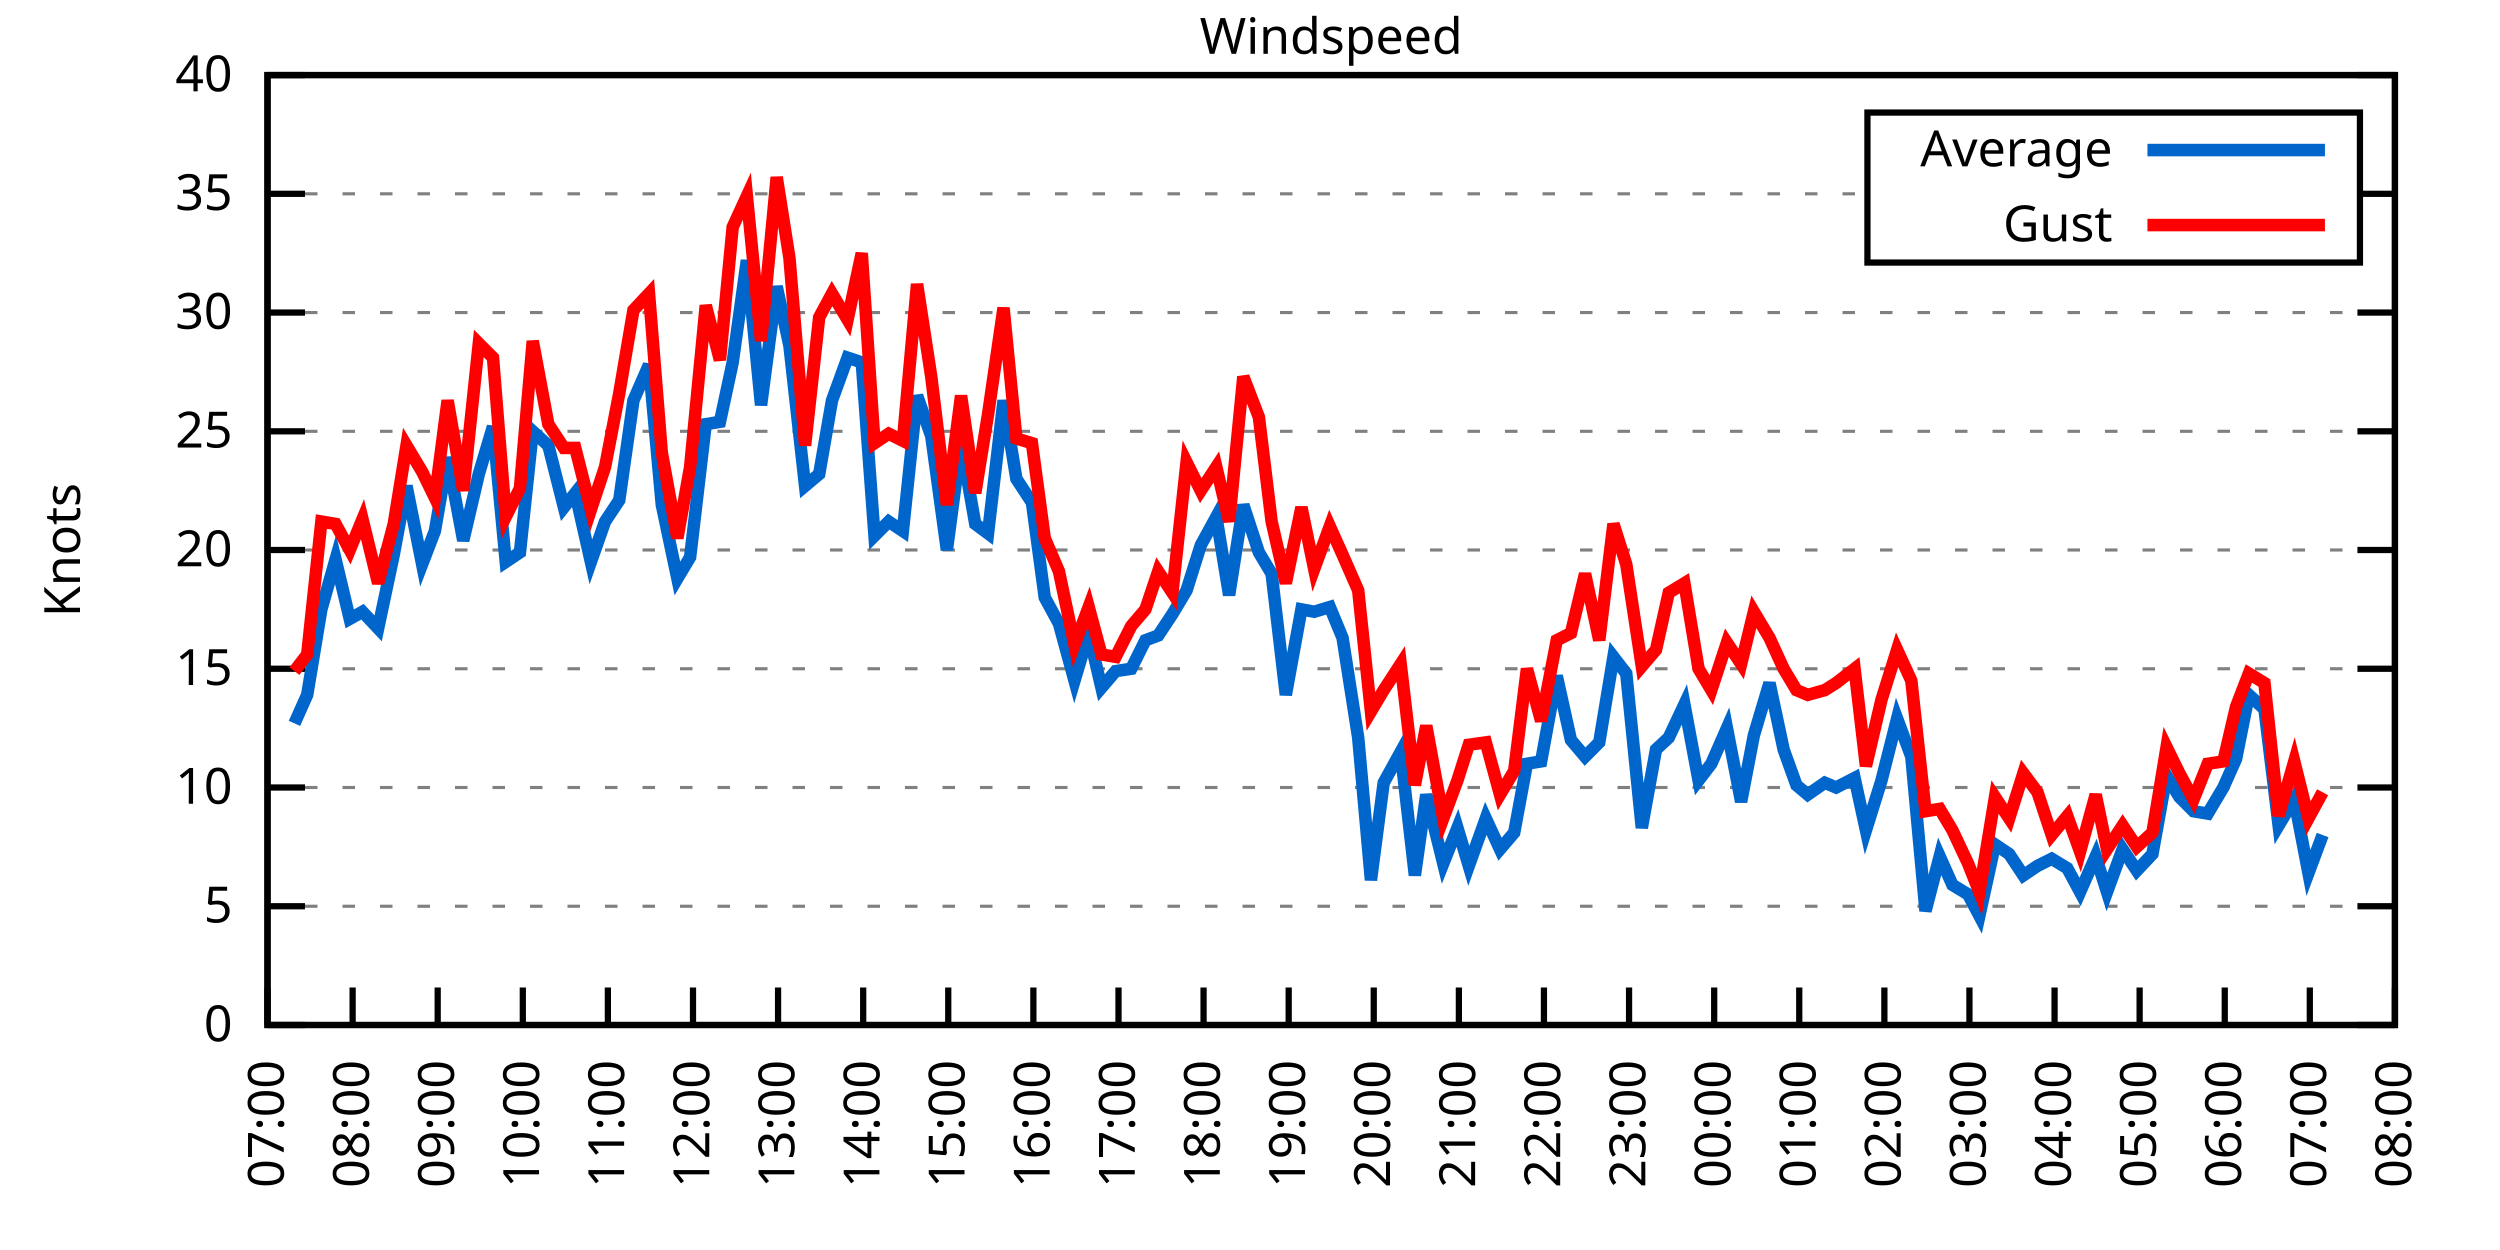
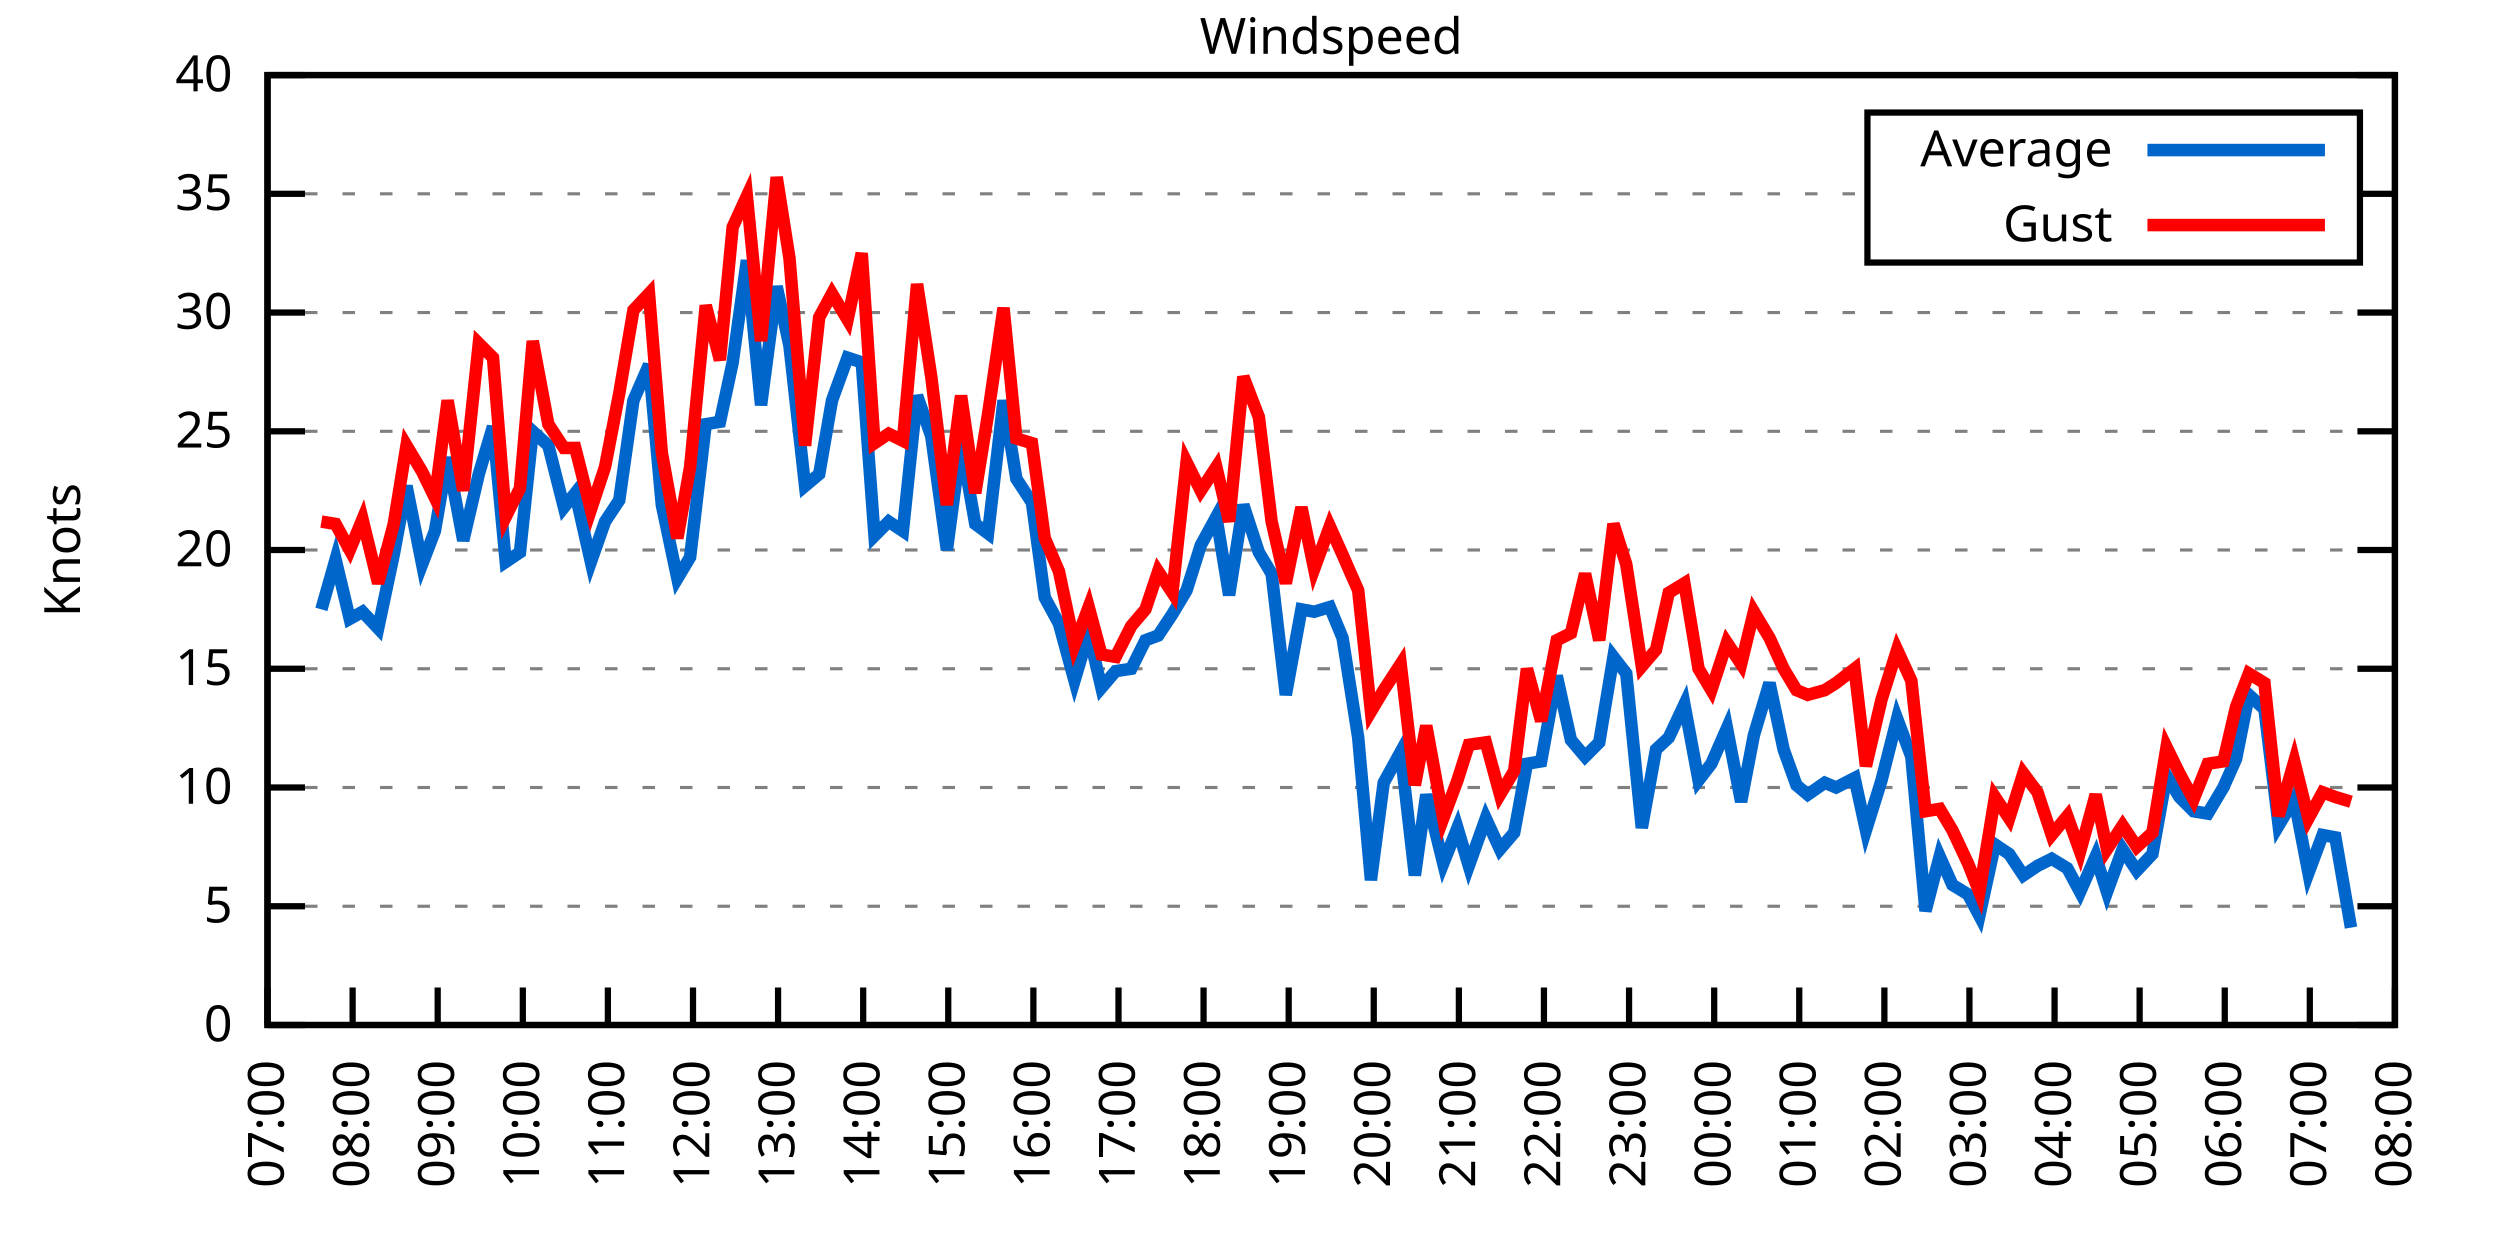
<svg xmlns="http://www.w3.org/2000/svg" xmlns:xlink="http://www.w3.org/1999/xlink" width="400" height="200" viewBox="0 0 400 200">
  <g id="gnuplot_canvas">
    <rect x="0" y="0" width="400" height="200" fill="none" />
    <defs>
      <circle id="gpDot" r="0.5" stroke-width="0.5" stroke="currentColor" />
      <path id="gpPt0" stroke-width="0.333" stroke="currentColor" d="M-1,0 h2 M0,-1 v2" />
      <path id="gpPt1" stroke-width="0.333" stroke="currentColor" d="M-1,-1 L1,1 M1,-1 L-1,1" />
      <path id="gpPt2" stroke-width="0.333" stroke="currentColor" d="M-1,0 L1,0 M0,-1 L0,1 M-1,-1 L1,1 M-1,1 L1,-1" />
      <rect id="gpPt3" stroke-width="0.333" stroke="currentColor" x="-1" y="-1" width="2" height="2" />
      <rect id="gpPt4" stroke-width="0.333" stroke="currentColor" fill="currentColor" x="-1" y="-1" width="2" height="2" />
      <circle id="gpPt5" stroke-width="0.333" stroke="currentColor" cx="0" cy="0" r="1" />
      <use xlink:href="#gpPt5" id="gpPt6" fill="currentColor" stroke="none" />
      <path id="gpPt7" stroke-width="0.333" stroke="currentColor" d="M0,-1.33 L-1.33,0.67 L1.33,0.67 z" />
      <use xlink:href="#gpPt7" id="gpPt8" fill="currentColor" stroke="none" />
      <use xlink:href="#gpPt7" id="gpPt9" stroke="currentColor" transform="rotate(180)" />
      <use xlink:href="#gpPt9" id="gpPt10" fill="currentColor" stroke="none" />
      <use xlink:href="#gpPt3" id="gpPt11" stroke="currentColor" transform="rotate(45)" />
      <use xlink:href="#gpPt11" id="gpPt12" fill="currentColor" stroke="none" />
      <path id="gpPt13" stroke-width="0.333" stroke="currentColor" d="M0,1.330 L1.265,0.411 L0.782,-1.067 L-0.782,-1.076 L-1.265,0.411 z" />
      <use xlink:href="#gpPt13" id="gpPt14" fill="currentColor" stroke="none" />
      <filter id="textbox" filterUnits="objectBoundingBox" x="0" y="0" height="1" width="1">
        <feFlood flood-color="white" flood-opacity="1" result="bgnd" />
        <feComposite in="SourceGraphic" in2="bgnd" operator="atop" />
      </filter>
      <filter id="greybox" filterUnits="objectBoundingBox" x="0" y="0" height="1" width="1">
        <feFlood flood-color="lightgrey" flood-opacity="1" result="grey" />
        <feComposite in="SourceGraphic" in2="grey" operator="atop" />
      </filter>
    </defs>
    <g fill="none" color="white" stroke="currentColor" stroke-width="1.00" stroke-linecap="butt" stroke-linejoin="miter">
</g>
    <g fill="none" color="black" stroke="currentColor" stroke-width="1.00" stroke-linecap="butt" stroke-linejoin="miter">
      <g stroke="none" shape-rendering="crispEdges">
        <polygon fill="rgb(255, 255, 255)" points="42.80,164.00 383.18,164.00 383.18,12.02 42.80,12.02 " />
      </g>
    </g>
    <g fill="none" color="black" stroke="currentColor" stroke-width="1.00" stroke-linecap="butt" stroke-linejoin="miter">
</g>
    <g fill="none" color="black" stroke="black" stroke-width="0.50" stroke-linecap="butt" stroke-linejoin="miter">
</g>
    <g fill="none" color="gray" stroke="currentColor" stroke-width="0.50" stroke-linecap="butt" stroke-linejoin="miter">
      <path stroke="gray" stroke-dasharray="2,4" class="gridline" d="M42.80,164.00 L383.19,164.00  " />
    </g>
    <g fill="none" color="gray" stroke="gray" stroke-width="1.00" stroke-linecap="butt" stroke-linejoin="miter">
</g>
    <g fill="none" color="black" stroke="currentColor" stroke-width="1.00" stroke-linecap="butt" stroke-linejoin="miter">
      <path stroke="black" d="M42.80,164.00 L48.80,164.00 M383.19,164.00 L377.19,164.00  " />
      <g transform="translate(37.20,166.60)" stroke="none" fill="black" font-family="Sans" font-size="8.00" text-anchor="end">
        <text>
          <tspan font-family="Sans"> 0</tspan>
        </text>
      </g>
    </g>
    <g fill="none" color="black" stroke="currentColor" stroke-width="1.00" stroke-linecap="butt" stroke-linejoin="miter">
</g>
    <g fill="none" color="black" stroke="black" stroke-width="0.50" stroke-linecap="butt" stroke-linejoin="miter">
</g>
    <g fill="none" color="gray" stroke="currentColor" stroke-width="0.50" stroke-linecap="butt" stroke-linejoin="miter">
      <path stroke="gray" stroke-dasharray="2,4" class="gridline" d="M42.80,145.00 L383.19,145.00  " />
    </g>
    <g fill="none" color="gray" stroke="gray" stroke-width="1.00" stroke-linecap="butt" stroke-linejoin="miter">
</g>
    <g fill="none" color="black" stroke="currentColor" stroke-width="1.00" stroke-linecap="butt" stroke-linejoin="miter">
      <path stroke="black" d="M42.80,145.00 L48.80,145.00 M383.19,145.00 L377.19,145.00  " />
      <g transform="translate(37.20,147.60)" stroke="none" fill="black" font-family="Sans" font-size="8.00" text-anchor="end">
        <text>
          <tspan font-family="Sans"> 5</tspan>
        </text>
      </g>
    </g>
    <g fill="none" color="black" stroke="currentColor" stroke-width="1.00" stroke-linecap="butt" stroke-linejoin="miter">
</g>
    <g fill="none" color="black" stroke="black" stroke-width="0.50" stroke-linecap="butt" stroke-linejoin="miter">
</g>
    <g fill="none" color="gray" stroke="currentColor" stroke-width="0.50" stroke-linecap="butt" stroke-linejoin="miter">
      <path stroke="gray" stroke-dasharray="2,4" class="gridline" d="M42.80,126.00 L383.19,126.00  " />
    </g>
    <g fill="none" color="gray" stroke="gray" stroke-width="1.00" stroke-linecap="butt" stroke-linejoin="miter">
</g>
    <g fill="none" color="black" stroke="currentColor" stroke-width="1.00" stroke-linecap="butt" stroke-linejoin="miter">
      <path stroke="black" d="M42.80,126.00 L48.80,126.00 M383.19,126.00 L377.19,126.00  " />
      <g transform="translate(37.20,128.60)" stroke="none" fill="black" font-family="Sans" font-size="8.00" text-anchor="end">
        <text>
          <tspan font-family="Sans"> 10</tspan>
        </text>
      </g>
    </g>
    <g fill="none" color="black" stroke="currentColor" stroke-width="1.00" stroke-linecap="butt" stroke-linejoin="miter">
</g>
    <g fill="none" color="black" stroke="black" stroke-width="0.50" stroke-linecap="butt" stroke-linejoin="miter">
</g>
    <g fill="none" color="gray" stroke="currentColor" stroke-width="0.50" stroke-linecap="butt" stroke-linejoin="miter">
      <path stroke="gray" stroke-dasharray="2,4" class="gridline" d="M42.80,107.00 L383.19,107.00  " />
    </g>
    <g fill="none" color="gray" stroke="gray" stroke-width="1.00" stroke-linecap="butt" stroke-linejoin="miter">
</g>
    <g fill="none" color="black" stroke="currentColor" stroke-width="1.00" stroke-linecap="butt" stroke-linejoin="miter">
      <path stroke="black" d="M42.80,107.00 L48.80,107.00 M383.19,107.00 L377.19,107.00  " />
      <g transform="translate(37.20,109.60)" stroke="none" fill="black" font-family="Sans" font-size="8.00" text-anchor="end">
        <text>
          <tspan font-family="Sans"> 15</tspan>
        </text>
      </g>
    </g>
    <g fill="none" color="black" stroke="currentColor" stroke-width="1.00" stroke-linecap="butt" stroke-linejoin="miter">
</g>
    <g fill="none" color="black" stroke="black" stroke-width="0.50" stroke-linecap="butt" stroke-linejoin="miter">
</g>
    <g fill="none" color="gray" stroke="currentColor" stroke-width="0.50" stroke-linecap="butt" stroke-linejoin="miter">
      <path stroke="gray" stroke-dasharray="2,4" class="gridline" d="M42.80,88.00 L383.19,88.00  " />
    </g>
    <g fill="none" color="gray" stroke="gray" stroke-width="1.00" stroke-linecap="butt" stroke-linejoin="miter">
</g>
    <g fill="none" color="black" stroke="currentColor" stroke-width="1.00" stroke-linecap="butt" stroke-linejoin="miter">
      <path stroke="black" d="M42.80,88.00 L48.80,88.00 M383.19,88.00 L377.19,88.00  " />
      <g transform="translate(37.20,90.60)" stroke="none" fill="black" font-family="Sans" font-size="8.00" text-anchor="end">
        <text>
          <tspan font-family="Sans"> 20</tspan>
        </text>
      </g>
    </g>
    <g fill="none" color="black" stroke="currentColor" stroke-width="1.00" stroke-linecap="butt" stroke-linejoin="miter">
</g>
    <g fill="none" color="black" stroke="black" stroke-width="0.50" stroke-linecap="butt" stroke-linejoin="miter">
</g>
    <g fill="none" color="gray" stroke="currentColor" stroke-width="0.50" stroke-linecap="butt" stroke-linejoin="miter">
      <path stroke="gray" stroke-dasharray="2,4" class="gridline" d="M42.80,69.01 L383.19,69.01  " />
    </g>
    <g fill="none" color="gray" stroke="gray" stroke-width="1.00" stroke-linecap="butt" stroke-linejoin="miter">
</g>
    <g fill="none" color="black" stroke="currentColor" stroke-width="1.00" stroke-linecap="butt" stroke-linejoin="miter">
      <path stroke="black" d="M42.80,69.01 L48.80,69.01 M383.19,69.01 L377.19,69.01  " />
      <g transform="translate(37.20,71.61)" stroke="none" fill="black" font-family="Sans" font-size="8.00" text-anchor="end">
        <text>
          <tspan font-family="Sans"> 25</tspan>
        </text>
      </g>
    </g>
    <g fill="none" color="black" stroke="currentColor" stroke-width="1.00" stroke-linecap="butt" stroke-linejoin="miter">
</g>
    <g fill="none" color="black" stroke="black" stroke-width="0.50" stroke-linecap="butt" stroke-linejoin="miter">
</g>
    <g fill="none" color="gray" stroke="currentColor" stroke-width="0.50" stroke-linecap="butt" stroke-linejoin="miter">
      <path stroke="gray" stroke-dasharray="2,4" class="gridline" d="M42.80,50.01 L383.19,50.01  " />
    </g>
    <g fill="none" color="gray" stroke="gray" stroke-width="1.00" stroke-linecap="butt" stroke-linejoin="miter">
</g>
    <g fill="none" color="black" stroke="currentColor" stroke-width="1.00" stroke-linecap="butt" stroke-linejoin="miter">
      <path stroke="black" d="M42.80,50.01 L48.80,50.01 M383.19,50.01 L377.19,50.01  " />
      <g transform="translate(37.20,52.61)" stroke="none" fill="black" font-family="Sans" font-size="8.00" text-anchor="end">
        <text>
          <tspan font-family="Sans"> 30</tspan>
        </text>
      </g>
    </g>
    <g fill="none" color="black" stroke="currentColor" stroke-width="1.00" stroke-linecap="butt" stroke-linejoin="miter">
</g>
    <g fill="none" color="black" stroke="black" stroke-width="0.50" stroke-linecap="butt" stroke-linejoin="miter">
</g>
    <g fill="none" color="gray" stroke="currentColor" stroke-width="0.50" stroke-linecap="butt" stroke-linejoin="miter">
      <path stroke="gray" stroke-dasharray="2,4" class="gridline" d="M42.80,31.01 L298.79,31.01 M377.59,31.01 L383.19,31.01  " />
    </g>
    <g fill="none" color="gray" stroke="gray" stroke-width="1.00" stroke-linecap="butt" stroke-linejoin="miter">
</g>
    <g fill="none" color="black" stroke="currentColor" stroke-width="1.00" stroke-linecap="butt" stroke-linejoin="miter">
      <path stroke="black" d="M42.80,31.01 L48.80,31.01 M383.19,31.01 L377.19,31.01  " />
      <g transform="translate(37.20,33.61)" stroke="none" fill="black" font-family="Sans" font-size="8.00" text-anchor="end">
        <text>
          <tspan font-family="Sans"> 35</tspan>
        </text>
      </g>
    </g>
    <g fill="none" color="black" stroke="currentColor" stroke-width="1.00" stroke-linecap="butt" stroke-linejoin="miter">
</g>
    <g fill="none" color="black" stroke="black" stroke-width="0.50" stroke-linecap="butt" stroke-linejoin="miter">
</g>
    <g fill="none" color="gray" stroke="currentColor" stroke-width="0.50" stroke-linecap="butt" stroke-linejoin="miter">
      <path stroke="gray" stroke-dasharray="2,4" class="gridline" d="M42.80,12.01 L383.19,12.01  " />
    </g>
    <g fill="none" color="gray" stroke="gray" stroke-width="1.00" stroke-linecap="butt" stroke-linejoin="miter">
</g>
    <g fill="none" color="black" stroke="currentColor" stroke-width="1.00" stroke-linecap="butt" stroke-linejoin="miter">
      <path stroke="black" d="M42.80,12.01 L48.80,12.01 M383.19,12.01 L377.19,12.01  " />
      <g transform="translate(37.20,14.61)" stroke="none" fill="black" font-family="Sans" font-size="8.00" text-anchor="end">
        <text>
          <tspan font-family="Sans"> 40</tspan>
        </text>
      </g>
    </g>
    <g fill="none" color="black" stroke="currentColor" stroke-width="1.00" stroke-linecap="butt" stroke-linejoin="miter">
      <path stroke="black" d="M42.80,164.00 L42.80,158.00  " />
      <g transform="translate(45.40,169.60) rotate(270.00)" stroke="none" fill="black" font-family="Sans" font-size="8.00" text-anchor="end">
        <text>
          <tspan font-family="Sans">07:00</tspan>
        </text>
      </g>
    </g>
    <g fill="none" color="black" stroke="currentColor" stroke-width="1.00" stroke-linecap="butt" stroke-linejoin="miter">
      <path stroke="black" d="M56.42,164.00 L56.42,158.00  " />
      <g transform="translate(59.02,169.60) rotate(270.00)" stroke="none" fill="black" font-family="Sans" font-size="8.00" text-anchor="end">
        <text>
          <tspan font-family="Sans">08:00</tspan>
        </text>
      </g>
    </g>
    <g fill="none" color="black" stroke="currentColor" stroke-width="1.00" stroke-linecap="butt" stroke-linejoin="miter">
      <path stroke="black" d="M70.03,164.00 L70.03,158.00  " />
      <g transform="translate(72.63,169.60) rotate(270.00)" stroke="none" fill="black" font-family="Sans" font-size="8.00" text-anchor="end">
        <text>
          <tspan font-family="Sans">09:00</tspan>
        </text>
      </g>
    </g>
    <g fill="none" color="black" stroke="currentColor" stroke-width="1.00" stroke-linecap="butt" stroke-linejoin="miter">
      <path stroke="black" d="M83.65,164.00 L83.65,158.00  " />
      <g transform="translate(86.25,169.60) rotate(270.00)" stroke="none" fill="black" font-family="Sans" font-size="8.00" text-anchor="end">
        <text>
          <tspan font-family="Sans">10:00</tspan>
        </text>
      </g>
    </g>
    <g fill="none" color="black" stroke="currentColor" stroke-width="1.00" stroke-linecap="butt" stroke-linejoin="miter">
      <path stroke="black" d="M97.26,164.00 L97.26,158.00  " />
      <g transform="translate(99.86,169.60) rotate(270.00)" stroke="none" fill="black" font-family="Sans" font-size="8.00" text-anchor="end">
        <text>
          <tspan font-family="Sans">11:00</tspan>
        </text>
      </g>
    </g>
    <g fill="none" color="black" stroke="currentColor" stroke-width="1.00" stroke-linecap="butt" stroke-linejoin="miter">
      <path stroke="black" d="M110.88,164.00 L110.88,158.00  " />
      <g transform="translate(113.48,169.60) rotate(270.00)" stroke="none" fill="black" font-family="Sans" font-size="8.00" text-anchor="end">
        <text>
          <tspan font-family="Sans">12:00</tspan>
        </text>
      </g>
    </g>
    <g fill="none" color="black" stroke="currentColor" stroke-width="1.00" stroke-linecap="butt" stroke-linejoin="miter">
      <path stroke="black" d="M124.49,164.00 L124.49,158.00  " />
      <g transform="translate(127.09,169.60) rotate(270.00)" stroke="none" fill="black" font-family="Sans" font-size="8.00" text-anchor="end">
        <text>
          <tspan font-family="Sans">13:00</tspan>
        </text>
      </g>
    </g>
    <g fill="none" color="black" stroke="currentColor" stroke-width="1.00" stroke-linecap="butt" stroke-linejoin="miter">
      <path stroke="black" d="M138.11,164.00 L138.11,158.00  " />
      <g transform="translate(140.71,169.60) rotate(270.00)" stroke="none" fill="black" font-family="Sans" font-size="8.00" text-anchor="end">
        <text>
          <tspan font-family="Sans">14:00</tspan>
        </text>
      </g>
    </g>
    <g fill="none" color="black" stroke="currentColor" stroke-width="1.00" stroke-linecap="butt" stroke-linejoin="miter">
      <path stroke="black" d="M151.72,164.00 L151.72,158.00  " />
      <g transform="translate(154.32,169.60) rotate(270.00)" stroke="none" fill="black" font-family="Sans" font-size="8.00" text-anchor="end">
        <text>
          <tspan font-family="Sans">15:00</tspan>
        </text>
      </g>
    </g>
    <g fill="none" color="black" stroke="currentColor" stroke-width="1.00" stroke-linecap="butt" stroke-linejoin="miter">
      <path stroke="black" d="M165.34,164.00 L165.34,158.00  " />
      <g transform="translate(167.94,169.60) rotate(270.00)" stroke="none" fill="black" font-family="Sans" font-size="8.00" text-anchor="end">
        <text>
          <tspan font-family="Sans">16:00</tspan>
        </text>
      </g>
    </g>
    <g fill="none" color="black" stroke="currentColor" stroke-width="1.00" stroke-linecap="butt" stroke-linejoin="miter">
      <path stroke="black" d="M178.96,164.00 L178.96,158.00  " />
      <g transform="translate(181.56,169.60) rotate(270.00)" stroke="none" fill="black" font-family="Sans" font-size="8.00" text-anchor="end">
        <text>
          <tspan font-family="Sans">17:00</tspan>
        </text>
      </g>
    </g>
    <g fill="none" color="black" stroke="currentColor" stroke-width="1.00" stroke-linecap="butt" stroke-linejoin="miter">
      <path stroke="black" d="M192.57,164.00 L192.57,158.00  " />
      <g transform="translate(195.17,169.60) rotate(270.00)" stroke="none" fill="black" font-family="Sans" font-size="8.00" text-anchor="end">
        <text>
          <tspan font-family="Sans">18:00</tspan>
        </text>
      </g>
    </g>
    <g fill="none" color="black" stroke="currentColor" stroke-width="1.00" stroke-linecap="butt" stroke-linejoin="miter">
      <path stroke="black" d="M206.19,164.00 L206.19,158.00  " />
      <g transform="translate(208.79,169.60) rotate(270.00)" stroke="none" fill="black" font-family="Sans" font-size="8.00" text-anchor="end">
        <text>
          <tspan font-family="Sans">19:00</tspan>
        </text>
      </g>
    </g>
    <g fill="none" color="black" stroke="currentColor" stroke-width="1.00" stroke-linecap="butt" stroke-linejoin="miter">
      <path stroke="black" d="M219.80,164.00 L219.80,158.00  " />
      <g transform="translate(222.40,169.60) rotate(270.00)" stroke="none" fill="black" font-family="Sans" font-size="8.00" text-anchor="end">
        <text>
          <tspan font-family="Sans">20:00</tspan>
        </text>
      </g>
    </g>
    <g fill="none" color="black" stroke="currentColor" stroke-width="1.00" stroke-linecap="butt" stroke-linejoin="miter">
      <path stroke="black" d="M233.42,164.00 L233.42,158.00  " />
      <g transform="translate(236.02,169.60) rotate(270.00)" stroke="none" fill="black" font-family="Sans" font-size="8.00" text-anchor="end">
        <text>
          <tspan font-family="Sans">21:00</tspan>
        </text>
      </g>
    </g>
    <g fill="none" color="black" stroke="currentColor" stroke-width="1.00" stroke-linecap="butt" stroke-linejoin="miter">
      <path stroke="black" d="M247.03,164.00 L247.03,158.00  " />
      <g transform="translate(249.63,169.60) rotate(270.00)" stroke="none" fill="black" font-family="Sans" font-size="8.00" text-anchor="end">
        <text>
          <tspan font-family="Sans">22:00</tspan>
        </text>
      </g>
    </g>
    <g fill="none" color="black" stroke="currentColor" stroke-width="1.00" stroke-linecap="butt" stroke-linejoin="miter">
      <path stroke="black" d="M260.65,164.00 L260.65,158.00  " />
      <g transform="translate(263.25,169.60) rotate(270.00)" stroke="none" fill="black" font-family="Sans" font-size="8.00" text-anchor="end">
        <text>
          <tspan font-family="Sans">23:00</tspan>
        </text>
      </g>
    </g>
    <g fill="none" color="black" stroke="currentColor" stroke-width="1.00" stroke-linecap="butt" stroke-linejoin="miter">
      <path stroke="black" d="M274.27,164.00 L274.27,158.00  " />
      <g transform="translate(276.87,169.60) rotate(270.00)" stroke="none" fill="black" font-family="Sans" font-size="8.00" text-anchor="end">
        <text>
          <tspan font-family="Sans">00:00</tspan>
        </text>
      </g>
    </g>
    <g fill="none" color="black" stroke="currentColor" stroke-width="1.00" stroke-linecap="butt" stroke-linejoin="miter">
      <path stroke="black" d="M287.88,164.00 L287.88,158.00  " />
      <g transform="translate(290.48,169.60) rotate(270.00)" stroke="none" fill="black" font-family="Sans" font-size="8.00" text-anchor="end">
        <text>
          <tspan font-family="Sans">01:00</tspan>
        </text>
      </g>
    </g>
    <g fill="none" color="black" stroke="currentColor" stroke-width="1.00" stroke-linecap="butt" stroke-linejoin="miter">
      <path stroke="black" d="M301.50,164.00 L301.50,158.00  " />
      <g transform="translate(304.10,169.60) rotate(270.00)" stroke="none" fill="black" font-family="Sans" font-size="8.00" text-anchor="end">
        <text>
          <tspan font-family="Sans">02:00</tspan>
        </text>
      </g>
    </g>
    <g fill="none" color="black" stroke="currentColor" stroke-width="1.00" stroke-linecap="butt" stroke-linejoin="miter">
      <path stroke="black" d="M315.11,164.00 L315.11,158.00  " />
      <g transform="translate(317.71,169.60) rotate(270.00)" stroke="none" fill="black" font-family="Sans" font-size="8.00" text-anchor="end">
        <text>
          <tspan font-family="Sans">03:00</tspan>
        </text>
      </g>
    </g>
    <g fill="none" color="black" stroke="currentColor" stroke-width="1.00" stroke-linecap="butt" stroke-linejoin="miter">
      <path stroke="black" d="M328.73,164.00 L328.73,158.00  " />
      <g transform="translate(331.33,169.60) rotate(270.00)" stroke="none" fill="black" font-family="Sans" font-size="8.00" text-anchor="end">
        <text>
          <tspan font-family="Sans">04:00</tspan>
        </text>
      </g>
    </g>
    <g fill="none" color="black" stroke="currentColor" stroke-width="1.00" stroke-linecap="butt" stroke-linejoin="miter">
      <path stroke="black" d="M342.34,164.00 L342.34,158.00  " />
      <g transform="translate(344.94,169.60) rotate(270.00)" stroke="none" fill="black" font-family="Sans" font-size="8.00" text-anchor="end">
        <text>
          <tspan font-family="Sans">05:00</tspan>
        </text>
      </g>
    </g>
    <g fill="none" color="black" stroke="currentColor" stroke-width="1.00" stroke-linecap="butt" stroke-linejoin="miter">
      <path stroke="black" d="M355.96,164.00 L355.96,158.00  " />
      <g transform="translate(358.56,169.60) rotate(270.00)" stroke="none" fill="black" font-family="Sans" font-size="8.00" text-anchor="end">
        <text>
          <tspan font-family="Sans">06:00</tspan>
        </text>
      </g>
    </g>
    <g fill="none" color="black" stroke="currentColor" stroke-width="1.00" stroke-linecap="butt" stroke-linejoin="miter">
      <path stroke="black" d="M369.57,164.00 L369.57,158.00  " />
      <g transform="translate(372.17,169.60) rotate(270.00)" stroke="none" fill="black" font-family="Sans" font-size="8.00" text-anchor="end">
        <text>
          <tspan font-family="Sans">07:00</tspan>
        </text>
      </g>
    </g>
    <g fill="none" color="black" stroke="currentColor" stroke-width="1.00" stroke-linecap="butt" stroke-linejoin="miter">
      <path stroke="black" d="M383.19,164.00 L383.19,158.00  " />
      <g transform="translate(385.79,169.60) rotate(270.00)" stroke="none" fill="black" font-family="Sans" font-size="8.00" text-anchor="end">
        <text>
          <tspan font-family="Sans">08:00</tspan>
        </text>
      </g>
    </g>
    <g fill="none" color="black" stroke="currentColor" stroke-width="1.00" stroke-linecap="butt" stroke-linejoin="miter">
</g>
    <g fill="none" color="black" stroke="currentColor" stroke-width="1.00" stroke-linecap="butt" stroke-linejoin="miter">
      <path stroke="black" d="M42.80,12.01 L42.80,164.00 L383.19,164.00 L383.19,12.01 L42.80,12.01 Z  " />
    </g>
    <g fill="none" color="black" stroke="currentColor" stroke-width="1.00" stroke-linecap="butt" stroke-linejoin="miter">
</g>
    <g fill="none" color="black" stroke="currentColor" stroke-width="1.00" stroke-linecap="butt" stroke-linejoin="miter">
      <path stroke="black" d="M298.79,42.01 L298.79,18.01 L377.59,18.01 L377.59,42.01 L298.79,42.01 Z  " />
    </g>
    <g id="Windspeed_plot_1">
      <g fill="none" color="white" stroke="black" stroke-width="2.00" stroke-linecap="butt" stroke-linejoin="miter">
</g>
      <g fill="none" color="black" stroke="currentColor" stroke-width="2.00" stroke-linecap="butt" stroke-linejoin="miter">
        <g transform="translate(337.99,26.61)" stroke="none" fill="black" font-family="Sans" font-size="8.00" text-anchor="end">
          <text>
            <tspan font-family="Sans">Average</tspan>
          </text>
        </g>
      </g>
      <g fill="none" color="black" stroke="currentColor" stroke-width="2.00" stroke-linecap="butt" stroke-linejoin="miter">
-         <path stroke="rgb(  0, 102, 204)" d="M343.59,24.01 L371.99,24.01 M47.11,115.74 L49.15,111.18 L51.42,97.50 L53.69,89.52 L55.96,99.02 L58.00,97.88   L60.50,100.54 L63.00,88.76 L65.04,77.75 L67.54,90.28 L69.58,84.97 L71.62,73.19 L74.12,86.49 L76.61,75.85   L78.88,68.25 L80.92,89.90 L83.19,88.38 L85.24,69.01 L87.73,71.29 L90.23,81.17 L92.04,78.89 L94.54,89.90   L96.81,83.45 L99.08,80.03 L101.35,64.07 L103.84,58.37 L105.89,80.79 L108.38,92.56 L110.42,89.14 L112.92,67.87   L115.19,67.49 L117.23,57.99 L119.50,41.65 L121.77,64.83 L124.27,45.83 L126.31,55.33 L128.81,77.75 L131.07,75.85   L133.12,64.07 L135.61,57.23 L137.88,57.99 L139.92,85.73 L142.19,83.45 L144.46,84.97 L146.73,63.31 L149.00,69.77   L151.50,88.00 L153.77,70.91 L156.04,83.83 L158.08,85.35 L160.57,64.07 L162.62,76.61 L165.11,80.41 L167.16,95.60   L169.43,99.78 L171.92,108.90 L174.19,101.30 L176.23,110.04 L178.50,107.38 L181.00,107.00 L183.27,102.44 L185.31,101.68   L187.58,98.26 L189.85,94.46 L192.12,87.25 L194.61,82.69 L196.66,95.22 L198.93,80.79 L201.42,88.38 L203.46,91.80   L205.73,111.18 L208.23,97.50 L210.27,97.88 L212.77,97.12 L214.81,102.06 L217.31,118.02 L219.35,140.82 L221.39,125.24   L224.11,120.30 L226.38,140.06 L228.20,127.14 L230.92,138.16 L233.19,132.46 L235.01,138.54 L237.73,130.94 L240.00,135.88   L242.27,133.22 L244.31,122.20 L246.58,121.82 L249.08,108.14 L251.35,118.40 L253.61,121.06 L255.88,118.78 L258.15,105.10   L260.20,107.76 L262.69,132.46 L264.96,119.92 L267.00,118.02 L269.50,112.70 L271.77,124.86 L273.81,122.20 L276.31,116.50   L278.58,128.28 L280.62,117.64 L283.12,109.28 L285.38,119.92 L287.43,125.62 L289.24,127.14 L291.97,125.24 L293.78,126.00   L296.73,124.48 L298.55,132.84 L301.04,124.86 L303.54,114.98 L305.81,121.06 L308.08,145.76 L310.35,137.02 L312.39,141.58   L314.89,143.10 L316.70,146.52 L319.20,135.12 L321.47,136.64 L323.74,140.06 L326.00,138.54 L328.27,137.40 L330.77,138.92   L332.81,142.72 L335.31,137.02 L337.12,142.72 L339.62,135.88 L341.89,139.30 L344.39,136.64 L346.65,124.10 L348.70,127.52   L350.97,129.80 L353.24,130.18 L355.73,126.00 L357.77,121.44 L359.82,111.18 L362.31,113.46 L364.58,132.08 L367.08,127.90   L369.35,139.68 L371.62,133.60  " />
+         <path stroke="rgb(  0, 102, 204)" d="M343.59,24.01 L371.99,24.01 M51.42,97.50 L53.69,89.52 L55.96,99.02 L58.00,97.88 L60.50,100.54 L63.00,88.76   L65.04,77.75 L67.54,90.28 L69.58,84.97 L71.62,73.19 L74.12,86.49 L76.61,75.85 L78.88,68.25 L80.92,89.90   L83.19,88.38 L85.24,69.01 L87.73,71.29 L90.23,81.17 L92.04,78.89 L94.54,89.90 L96.81,83.45 L99.08,80.03   L101.35,64.07 L103.84,58.37 L105.89,80.79 L108.38,92.56 L110.42,89.14 L112.92,67.87 L115.19,67.49 L117.23,57.99   L119.50,41.65 L121.77,64.83 L124.27,45.83 L126.31,55.33 L128.81,77.75 L131.07,75.85 L133.12,64.07 L135.61,57.23   L137.88,57.99 L139.92,85.73 L142.19,83.45 L144.46,84.97 L146.73,63.31 L149.00,69.77 L151.50,88.00 L153.77,70.91   L156.04,83.83 L158.08,85.35 L160.57,64.07 L162.62,76.61 L165.11,80.41 L167.16,95.60 L169.43,99.78 L171.92,108.90   L174.19,101.30 L176.23,110.04 L178.50,107.38 L181.00,107.00 L183.27,102.44 L185.31,101.68 L187.58,98.26 L189.85,94.46   L192.12,87.25 L194.61,82.69 L196.66,95.22 L198.93,80.79 L201.42,88.38 L203.46,91.80 L205.73,111.18 L208.23,97.50   L210.27,97.88 L212.77,97.12 L214.81,102.06 L217.31,118.02 L219.35,140.82 L221.39,125.24 L224.11,120.30 L226.38,140.06   L228.20,127.14 L230.92,138.16 L233.19,132.46 L235.01,138.54 L237.73,130.94 L240.00,135.88 L242.27,133.22 L244.31,122.20   L246.58,121.82 L249.08,108.14 L251.35,118.40 L253.61,121.06 L255.88,118.78 L258.15,105.10 L260.20,107.76 L262.69,132.46   L264.96,119.92 L267.00,118.02 L269.50,112.70 L271.77,124.86 L273.81,122.20 L276.31,116.50 L278.58,128.28 L280.62,117.64   L283.12,109.28 L285.38,119.92 L287.43,125.62 L289.24,127.14 L291.97,125.24 L293.78,126.00 L296.73,124.48 L298.55,132.84   L301.04,124.86 L303.54,114.98 L305.81,121.06 L308.08,145.76 L310.35,137.02 L312.39,141.58 L314.89,143.10 L316.70,146.52   L319.20,135.12 L321.47,136.64 L323.74,140.06 L326.00,138.54 L328.27,137.40 L330.77,138.92 L332.81,142.72 L335.31,137.02   L337.12,142.72 L339.62,135.88 L341.89,139.30 L344.39,136.64 L346.65,124.10 L348.70,127.52 L350.97,129.80 L353.24,130.18   L355.73,126.00 L357.77,121.44 L359.82,111.18 L362.31,113.46 L364.58,132.08 L367.08,127.90 L369.35,139.68 L371.62,133.60   L373.66,133.98 L376.16,148.42  " />
      </g>
    </g>
    <g id="Windspeed_plot_2">
      <g fill="none" color="black" stroke="currentColor" stroke-width="2.00" stroke-linecap="butt" stroke-linejoin="miter">
        <g transform="translate(337.99,38.61)" stroke="none" fill="black" font-family="Sans" font-size="8.00" text-anchor="end">
          <text>
            <tspan font-family="Sans">Gust</tspan>
          </text>
        </g>
      </g>
      <g fill="none" color="black" stroke="currentColor" stroke-width="2.00" stroke-linecap="butt" stroke-linejoin="miter">
-         <path stroke="rgb(255,   0,   0)" d="M343.59,36.01 L371.99,36.01 M47.11,107.38 L49.15,104.72 L51.42,83.45 L53.69,83.83 L55.96,88.00 L58.00,83.07   L60.50,93.32 L63.00,83.83 L65.04,71.29 L67.54,75.47 L69.58,79.65 L71.62,64.07 L74.12,78.51 L76.61,54.95   L78.88,57.23 L80.92,82.69 L83.19,78.13 L85.24,54.57 L87.73,67.87 L90.23,71.67 L92.04,71.67 L94.54,81.55   L96.81,74.71 L99.08,62.93 L101.35,49.63 L103.84,46.97 L105.89,72.43 L108.38,86.11 L110.42,74.71 L112.92,48.87   L115.19,57.61 L117.23,36.33 L119.50,31.39 L121.77,54.57 L124.27,28.35 L126.31,41.27 L128.81,71.29 L131.07,50.77   L133.12,46.97 L135.61,51.15 L137.88,40.51 L139.92,70.91 L142.19,69.39 L144.46,70.53 L146.73,45.45 L149.00,60.27   L151.50,80.79 L153.77,63.31 L156.04,78.89 L158.08,66.35 L160.57,49.25 L162.62,70.15 L165.11,70.91 L167.16,86.11   L169.43,91.42 L171.92,103.20 L174.19,97.12 L176.23,104.72 L178.50,105.10 L181.00,100.16 L183.27,97.50 L185.31,91.42   L187.58,94.84 L189.85,73.95 L192.12,78.51 L194.61,74.71 L196.66,83.45 L198.93,60.27 L201.42,66.73 L203.46,83.45   L205.73,93.32 L208.23,81.17 L210.27,91.04 L212.77,84.21 L214.81,88.76 L217.31,94.46 L219.35,113.84 L221.39,110.42   L224.11,106.24 L226.38,125.62 L228.20,116.12 L230.92,130.94 L233.19,124.86 L235.01,119.16 L237.73,118.78 L240.00,127.14   L242.27,123.34 L244.31,107.00 L246.58,115.36 L249.08,102.44 L251.35,101.30 L253.61,91.80 L255.88,102.44 L258.15,83.83   L260.20,90.28 L262.69,106.62 L264.96,103.96 L267.00,94.84 L269.50,93.32 L271.77,107.00 L273.81,110.42 L276.31,102.82   L278.58,106.24 L280.62,97.88 L283.12,102.06 L285.38,107.00 L287.43,110.42 L289.24,111.18 L291.97,110.42 L293.78,109.28   L296.73,107.00 L298.55,122.58 L301.04,111.94 L303.54,103.96 L305.81,108.90 L308.08,129.80 L310.35,129.42 L312.39,132.84   L314.89,138.16 L316.70,142.72 L319.20,127.52 L321.47,130.94 L323.74,123.72 L326.00,126.76 L328.27,133.60 L330.77,130.56   L332.81,136.26 L335.31,127.14 L337.12,135.88 L339.62,132.08 L341.89,135.50 L344.39,133.22 L346.65,119.54 L348.70,123.72   L350.97,127.90 L353.24,122.20 L355.73,121.82 L357.77,113.08 L359.82,107.76 L362.31,109.28 L364.58,130.56 L367.08,121.82   L369.35,130.94 L371.62,126.76  " />
+         <path stroke="rgb(255,   0,   0)" d="M343.59,36.01 L371.99,36.01 M51.42,83.45 L53.69,83.83 L55.96,88.00 L58.00,83.07 L60.50,93.32 L63.00,83.83   L65.04,71.29 L67.54,75.47 L69.58,79.65 L71.62,64.07 L74.12,78.51 L76.61,54.95 L78.88,57.23 L80.92,82.69   L83.19,78.13 L85.24,54.57 L87.73,67.87 L90.23,71.67 L92.04,71.67 L94.54,81.55 L96.81,74.71 L99.08,62.93   L101.35,49.63 L103.84,46.97 L105.89,72.43 L108.38,86.11 L110.42,74.71 L112.92,48.87 L115.19,57.61 L117.23,36.33   L119.50,31.39 L121.77,54.57 L124.27,28.35 L126.31,41.27 L128.81,71.29 L131.07,50.77 L133.12,46.97 L135.61,51.15   L137.88,40.51 L139.92,70.91 L142.19,69.39 L144.46,70.53 L146.73,45.45 L149.00,60.27 L151.50,80.79 L153.77,63.31   L156.04,78.89 L158.08,66.35 L160.57,49.25 L162.62,70.15 L165.11,70.91 L167.16,86.11 L169.43,91.42 L171.92,103.20   L174.19,97.12 L176.23,104.72 L178.50,105.10 L181.00,100.16 L183.27,97.50 L185.31,91.42 L187.58,94.84 L189.85,73.95   L192.12,78.51 L194.61,74.71 L196.66,83.45 L198.93,60.27 L201.42,66.73 L203.46,83.45 L205.73,93.32 L208.23,81.17   L210.27,91.04 L212.77,84.21 L214.81,88.76 L217.31,94.46 L219.35,113.84 L221.39,110.42 L224.11,106.24 L226.38,125.62   L228.20,116.12 L230.92,130.94 L233.19,124.86 L235.01,119.16 L237.73,118.78 L240.00,127.14 L242.27,123.34 L244.31,107.00   L246.58,115.36 L249.08,102.44 L251.35,101.30 L253.61,91.80 L255.88,102.44 L258.15,83.83 L260.20,90.28 L262.69,106.62   L264.96,103.96 L267.00,94.84 L269.50,93.32 L271.77,107.00 L273.81,110.42 L276.31,102.82 L278.58,106.24 L280.62,97.88   L283.12,102.06 L285.38,107.00 L287.43,110.42 L289.24,111.18 L291.97,110.42 L293.78,109.28 L296.73,107.00 L298.55,122.58   L301.04,111.94 L303.54,103.96 L305.81,108.90 L308.08,129.80 L310.35,129.42 L312.39,132.84 L314.89,138.16 L316.70,142.72   L319.20,127.52 L321.47,130.94 L323.74,123.72 L326.00,126.76 L328.27,133.60 L330.77,130.56 L332.81,136.26 L335.31,127.14   L337.12,135.88 L339.62,132.08 L341.89,135.50 L344.39,133.22 L346.65,119.54 L348.70,123.72 L350.97,127.90 L353.24,122.20   L355.73,121.82 L357.77,113.08 L359.82,107.76 L362.31,109.28 L364.58,130.56 L367.08,121.82 L369.35,130.94 L371.62,126.76   L373.66,127.52 L376.16,128.28  " />
      </g>
    </g>
    <g fill="none" color="black" stroke="currentColor" stroke-width="2.00" stroke-linecap="butt" stroke-linejoin="miter">
</g>
    <g fill="none" color="black" stroke="black" stroke-width="1.00" stroke-linecap="butt" stroke-linejoin="miter">
</g>
    <g fill="none" color="black" stroke="currentColor" stroke-width="1.00" stroke-linecap="butt" stroke-linejoin="miter">
      <path stroke="black" d="M42.80,12.01 L42.80,164.00 L383.19,164.00 L383.19,12.01 L42.80,12.01 Z  " />
      <g transform="translate(12.80,88.01) rotate(270.00)" stroke="none" fill="black" font-family="Sans" font-size="8.00" text-anchor="middle">
        <text>
          <tspan font-family="Sans">Knots</tspan>
        </text>
      </g>
    </g>
    <g fill="none" color="black" stroke="currentColor" stroke-width="1.00" stroke-linecap="butt" stroke-linejoin="miter">
</g>
    <g fill="none" color="black" stroke="currentColor" stroke-width="1.00" stroke-linecap="butt" stroke-linejoin="miter">
      <g transform="translate(212.99,8.61)" stroke="none" fill="black" font-family="Sans" font-size="8.00" text-anchor="middle">
        <text>
          <tspan font-family="Sans">Windspeed</tspan>
        </text>
      </g>
    </g>
    <g fill="none" color="black" stroke="currentColor" stroke-width="1.00" stroke-linecap="butt" stroke-linejoin="miter">
</g>
  </g>
</svg>
